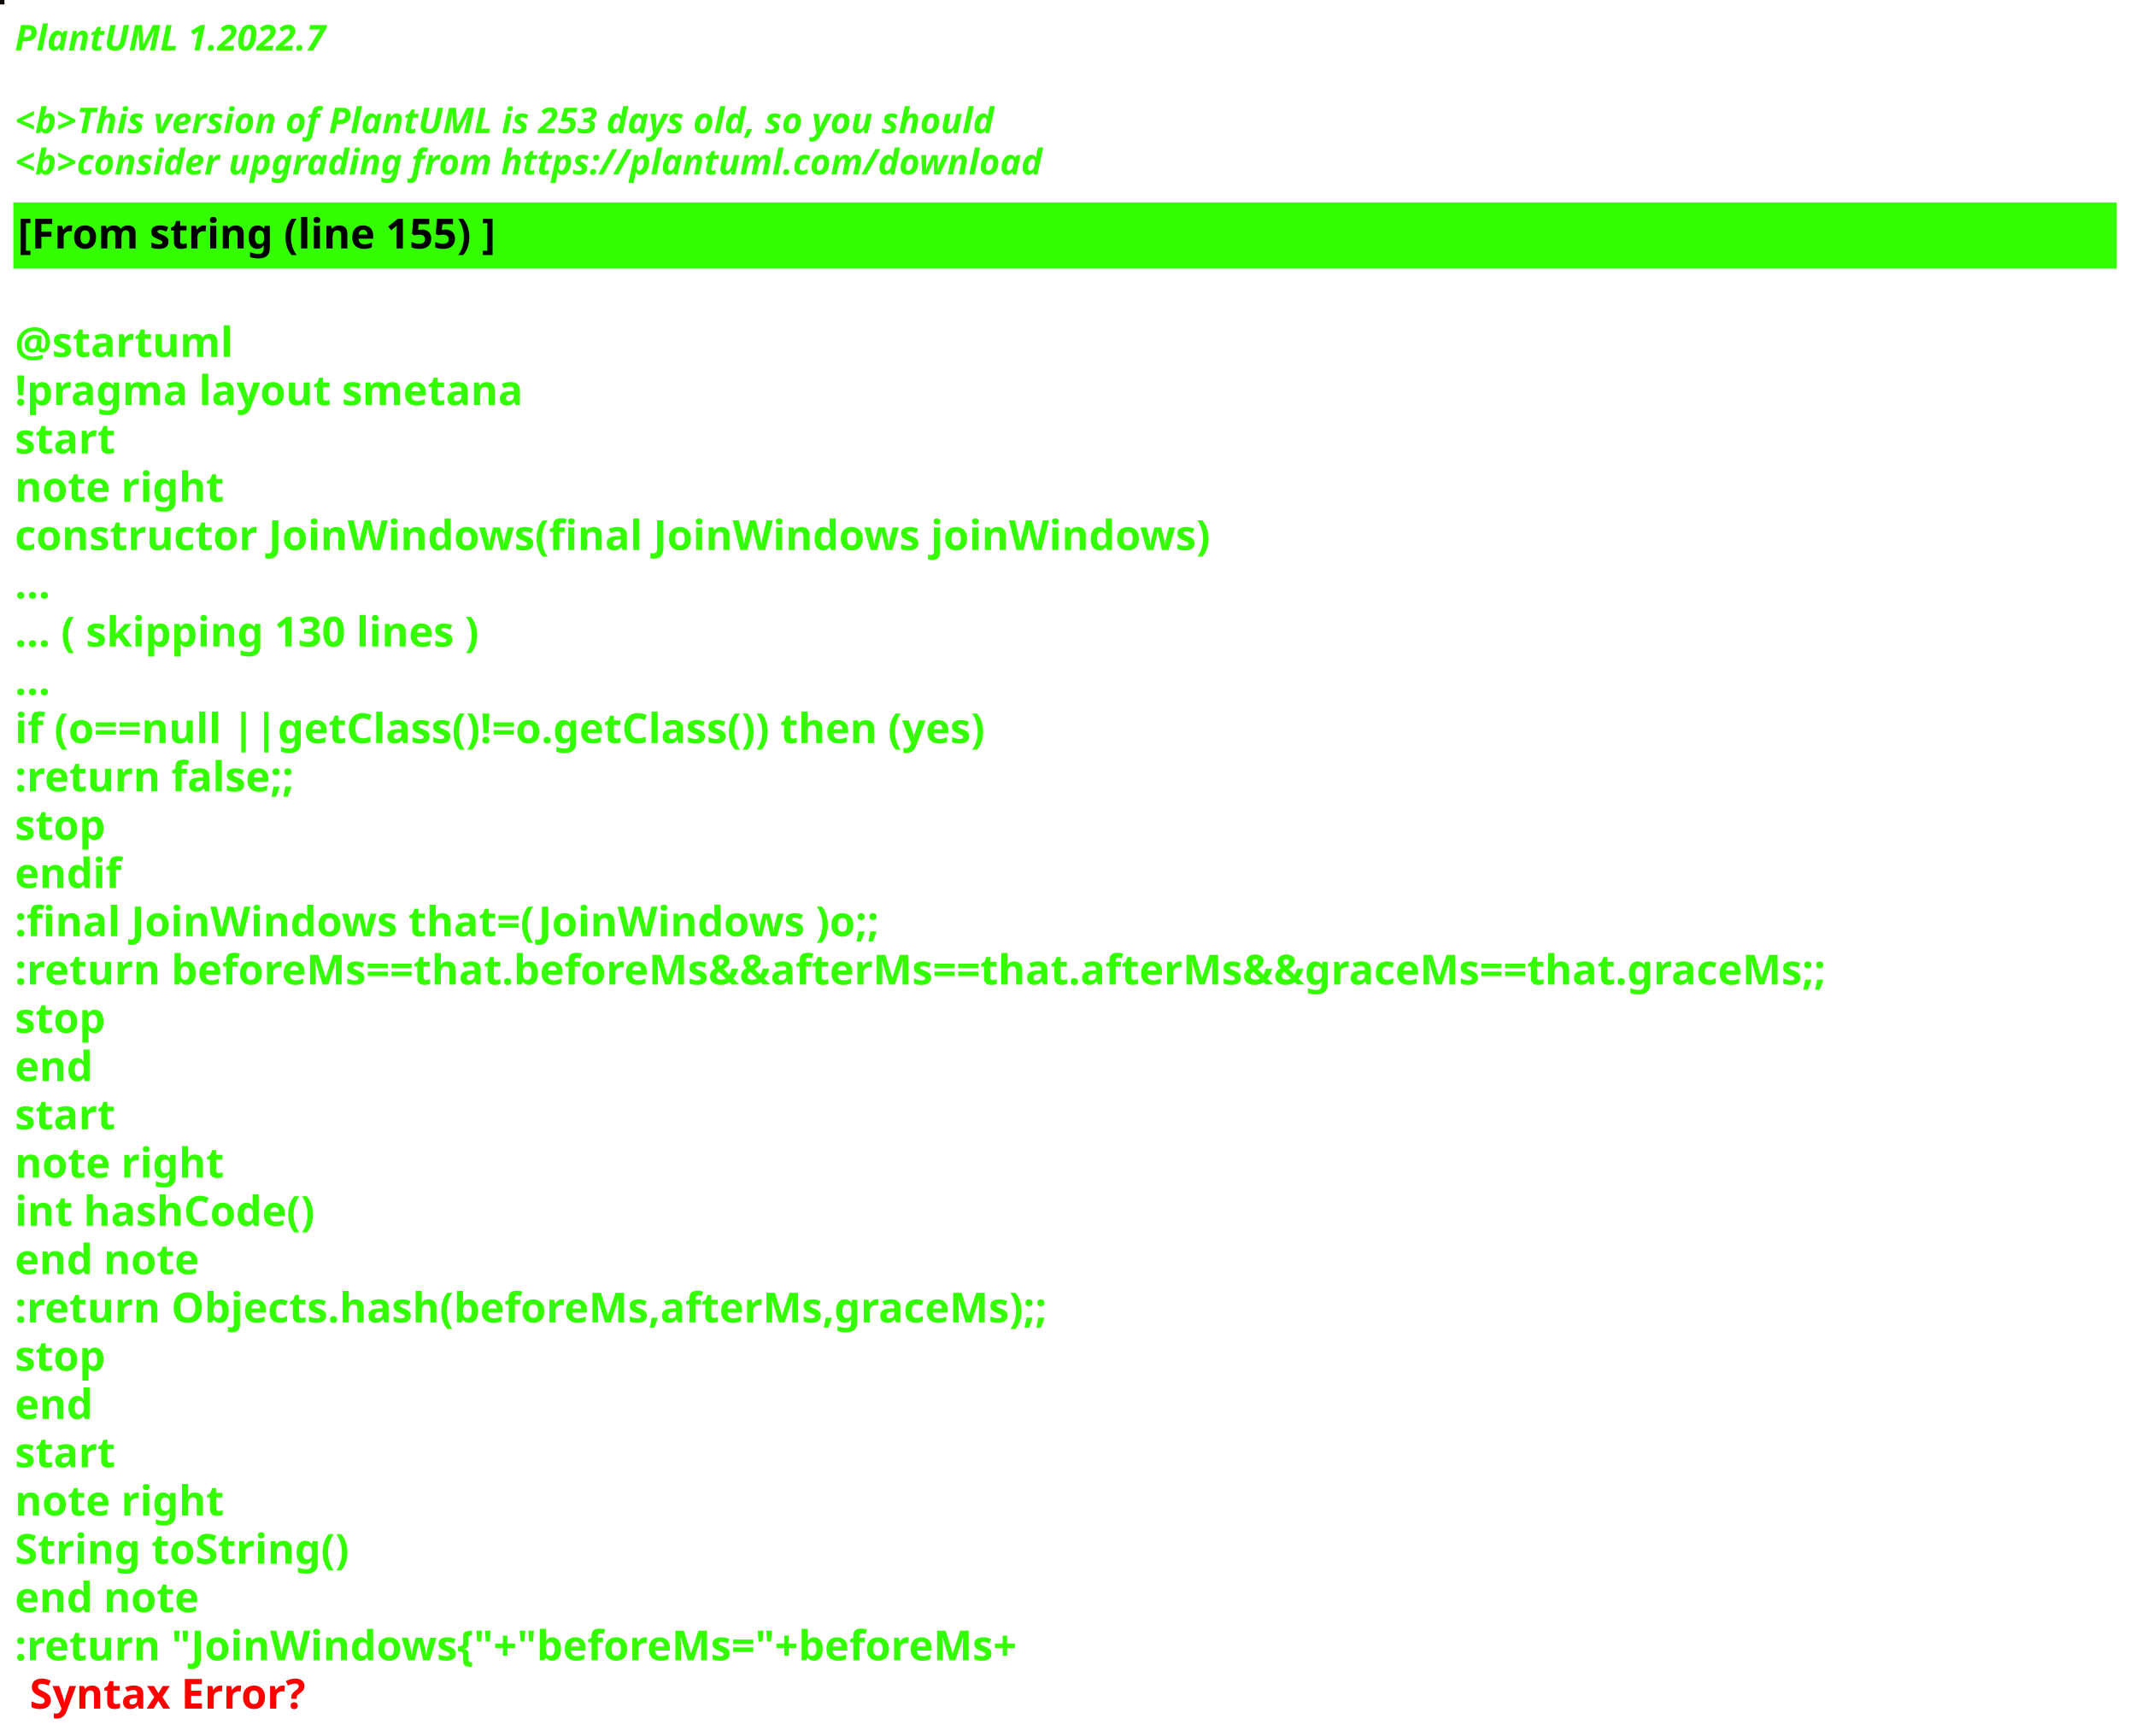
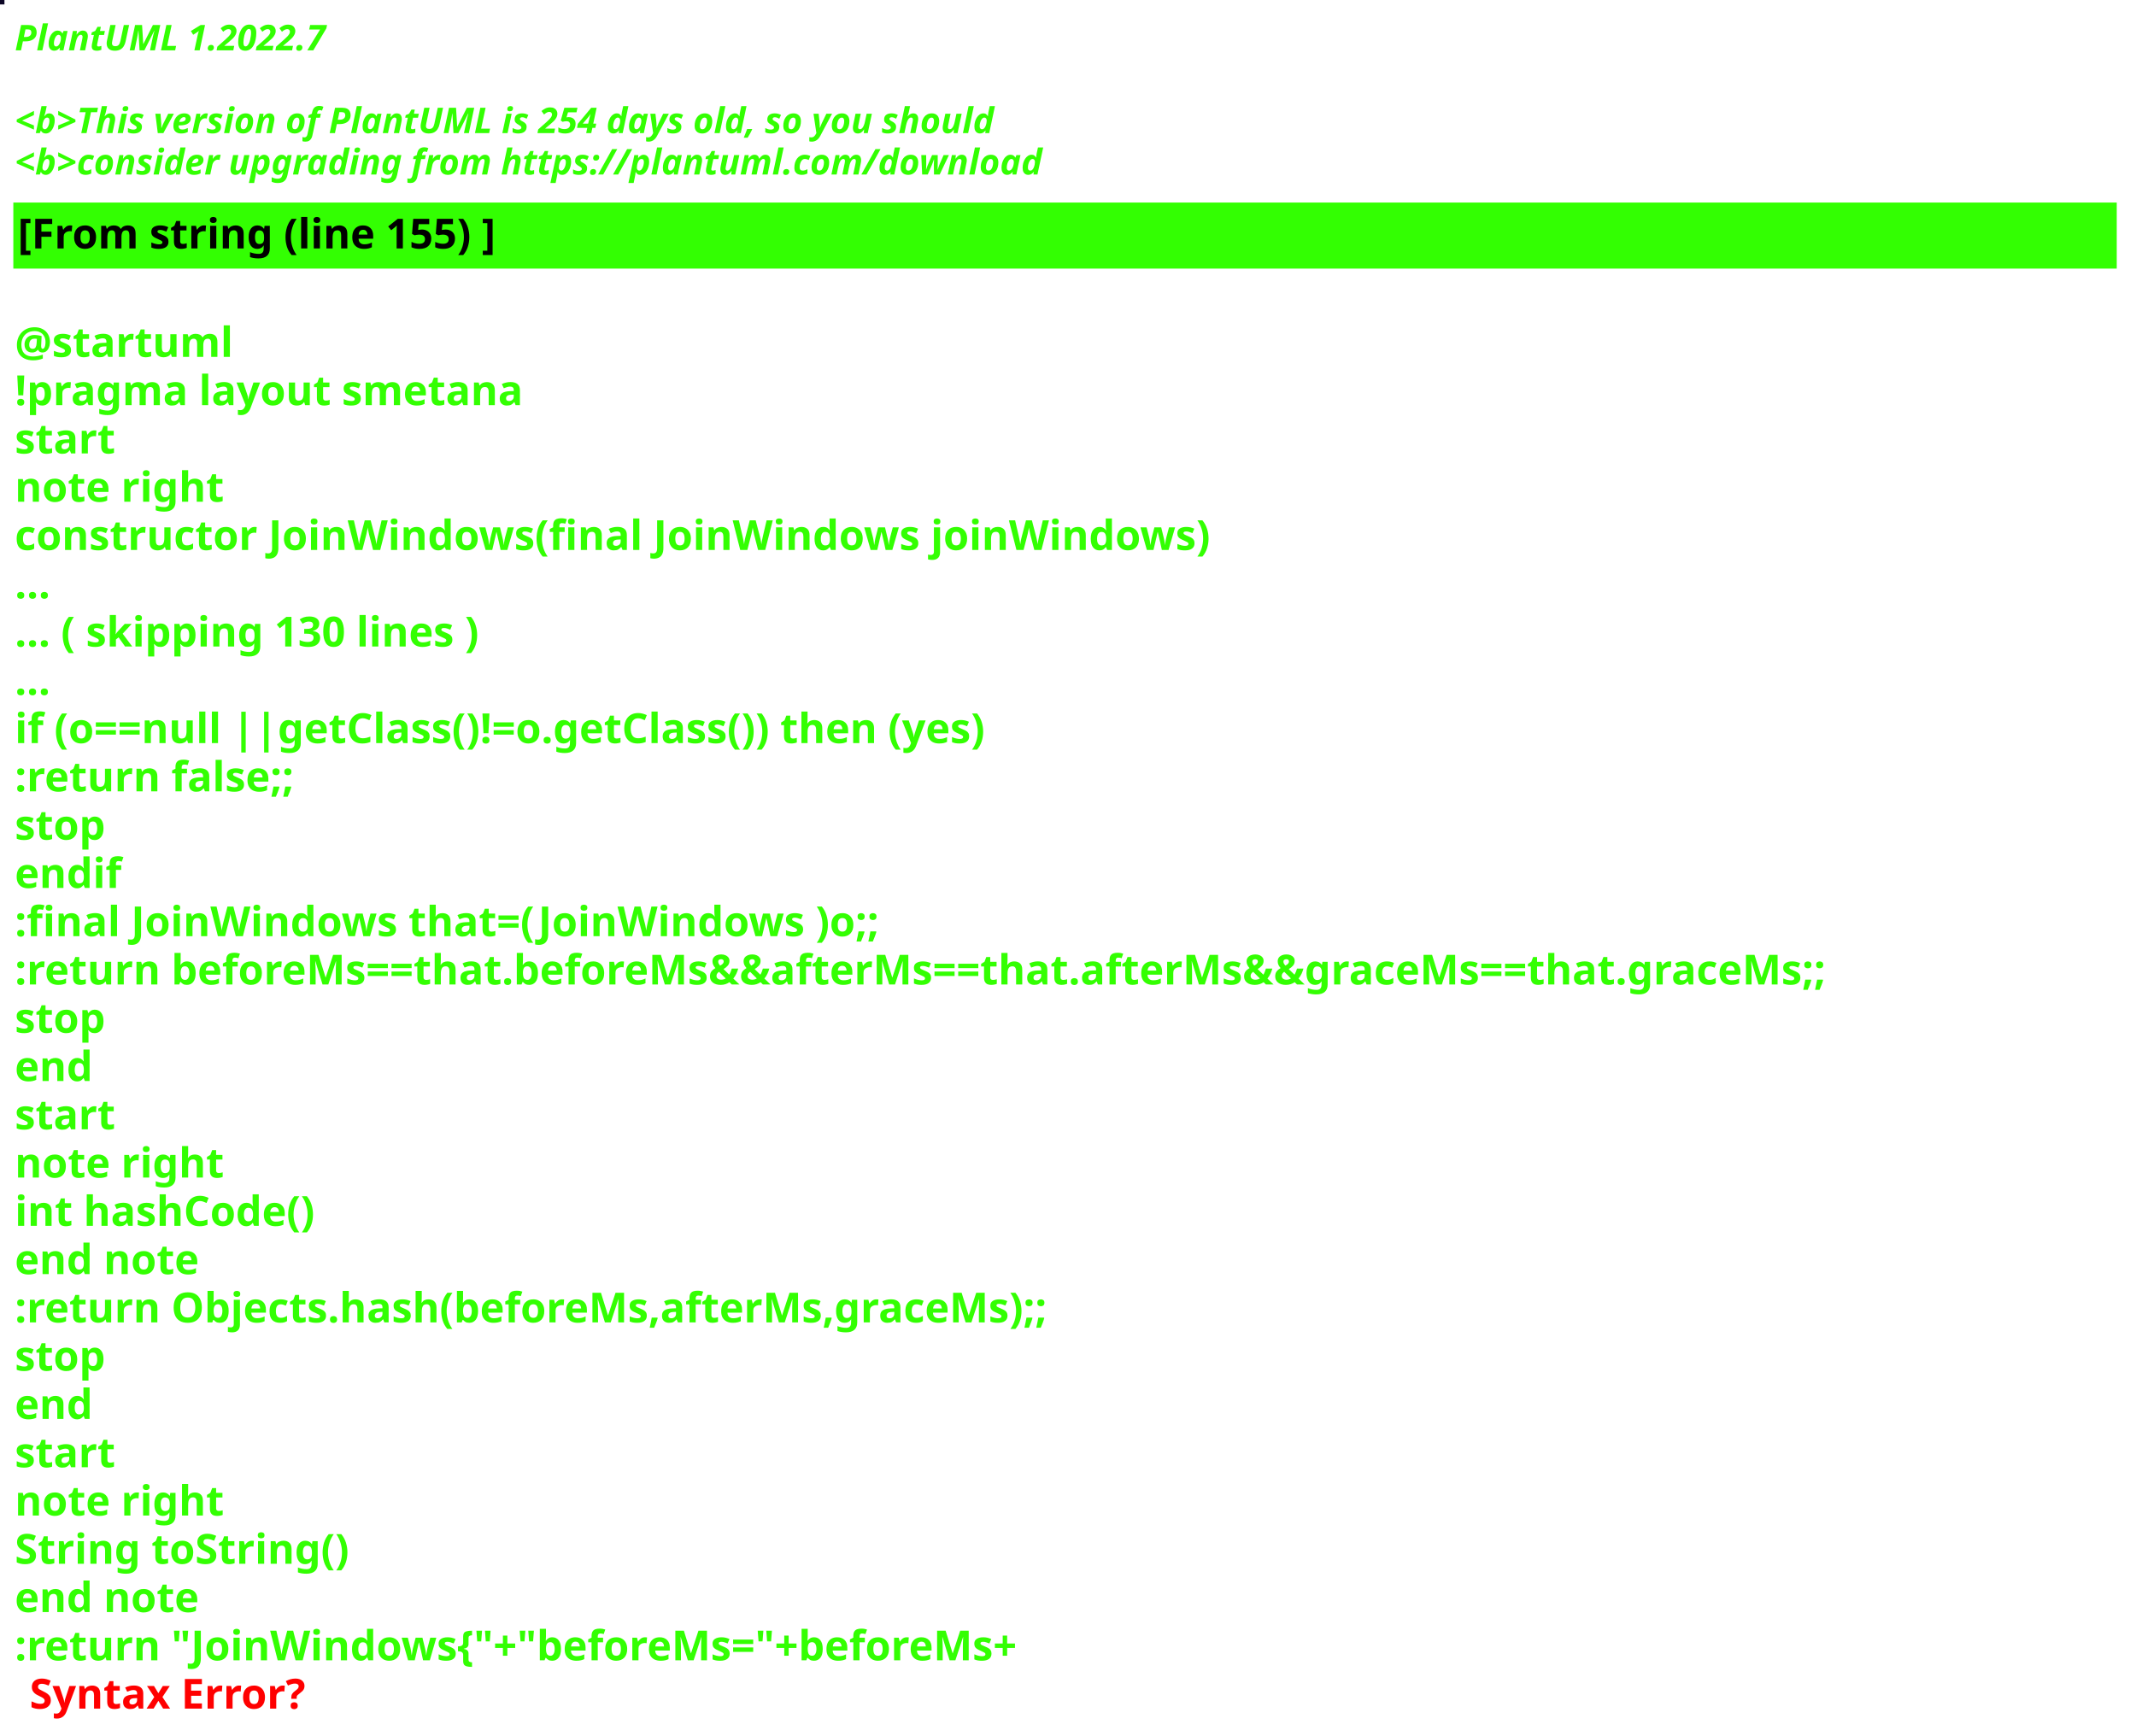
<svg xmlns="http://www.w3.org/2000/svg" contentStyleType="text/css" height="586px" preserveAspectRatio="none" style="width:721px;height:586px;background:#000000;" version="1.1" viewBox="0 0 721 586" width="721px" zoomAndPan="magnify">
  <defs />
  <g>
-     <rect fill="#0E0803" height="1" style="stroke:#0E0803;stroke-width:1.0;" width="1" x="0" y="0" />
+     <rect fill="#0C0625" height="1" style="stroke:#0C0625;stroke-width:1.0;" width="1" x="0" y="0" />
    <text fill="#33FF02" font-family="sans-serif" font-size="12" font-style="italic" font-weight="bold" lengthAdjust="spacing" textLength="127" x="5" y="17">PlantUML 1.2022.7</text>
    <text fill="#33FF02" font-family="sans-serif" font-size="12" font-style="italic" font-weight="bold" lengthAdjust="spacing" textLength="4" x="5" y="30.969"> </text>
-     <text fill="#33FF02" font-family="sans-serif" font-size="12" font-style="italic" font-weight="bold" lengthAdjust="spacing" textLength="399" x="5" y="44.938">&lt;b&gt;This version of PlantUML is 253 days old, so you should</text>
+     <text fill="#33FF02" font-family="sans-serif" font-size="12" font-style="italic" font-weight="bold" lengthAdjust="spacing" textLength="399" x="5" y="44.938">&lt;b&gt;This version of PlantUML is 254 days old, so you should</text>
    <text fill="#33FF02" font-family="sans-serif" font-size="12" font-style="italic" font-weight="bold" lengthAdjust="spacing" textLength="408" x="5" y="58.906">&lt;b&gt;consider upgrading from https://plantuml.com/download</text>
    <rect fill="#33FF02" height="21.297" style="stroke:#33FF02;stroke-width:1.0;" width="709" x="5" y="68.875" />
    <text fill="#000000" font-family="sans-serif" font-size="14" font-weight="bold" lengthAdjust="spacing" textLength="188" x="6" y="83.875">[From string (line 155) ]</text>
    <text fill="#33FF02" font-family="sans-serif" font-size="14" font-weight="bold" lengthAdjust="spacing" textLength="5" x="5" y="104.172"> </text>
    <text fill="#33FF02" font-family="sans-serif" font-size="14" font-weight="bold" lengthAdjust="spacing" textLength="79" x="5" y="120.469">@startuml</text>
    <text fill="#33FF02" font-family="sans-serif" font-size="14" font-weight="bold" lengthAdjust="spacing" textLength="190" x="5" y="136.766">!pragma layout smetana</text>
    <text fill="#33FF02" font-family="sans-serif" font-size="14" font-weight="bold" lengthAdjust="spacing" textLength="37" x="5" y="153.062">start</text>
    <text fill="#33FF02" font-family="sans-serif" font-size="14" font-weight="bold" lengthAdjust="spacing" textLength="78" x="5" y="169.359">note right</text>
    <text fill="#33FF02" font-family="sans-serif" font-size="14" font-weight="bold" lengthAdjust="spacing" textLength="453" x="5" y="185.656">constructor JoinWindows(final JoinWindows joinWindows)</text>
    <text fill="#33FF02" font-family="sans-serif" font-size="14" font-weight="bold" lengthAdjust="spacing" textLength="15" x="5" y="201.953">...</text>
    <text fill="#33FF02" font-family="sans-serif" font-size="14" font-weight="bold" lengthAdjust="spacing" textLength="185" x="5" y="218.25">... ( skipping 130 lines )</text>
    <text fill="#33FF02" font-family="sans-serif" font-size="14" font-weight="bold" lengthAdjust="spacing" textLength="15" x="5" y="234.547">...</text>
    <text fill="#33FF02" font-family="sans-serif" font-size="14" font-weight="bold" lengthAdjust="spacing" textLength="383" x="5" y="250.844">if (o==null ||getClass()!=o.getClass()) then (yes)</text>
    <text fill="#33FF02" font-family="sans-serif" font-size="14" font-weight="bold" lengthAdjust="spacing" textLength="111" x="5" y="267.141">:return false;;</text>
    <text fill="#33FF02" font-family="sans-serif" font-size="14" font-weight="bold" lengthAdjust="spacing" textLength="35" x="5" y="283.438">stop</text>
    <text fill="#33FF02" font-family="sans-serif" font-size="14" font-weight="bold" lengthAdjust="spacing" textLength="40" x="5" y="299.734">endif</text>
    <text fill="#33FF02" font-family="sans-serif" font-size="14" font-weight="bold" lengthAdjust="spacing" textLength="331" x="5" y="316.031">:final JoinWindows that=(JoinWindows )o;;</text>
    <text fill="#33FF02" font-family="sans-serif" font-size="14" font-weight="bold" lengthAdjust="spacing" textLength="709" x="5" y="332.328">:return beforeMs==that.beforeMs&amp;&amp;afterMs==that.afterMs&amp;&amp;graceMs==that.graceMs;;</text>
    <text fill="#33FF02" font-family="sans-serif" font-size="14" font-weight="bold" lengthAdjust="spacing" textLength="35" x="5" y="348.625">stop</text>
    <text fill="#33FF02" font-family="sans-serif" font-size="14" font-weight="bold" lengthAdjust="spacing" textLength="30" x="5" y="364.922">end</text>
    <text fill="#33FF02" font-family="sans-serif" font-size="14" font-weight="bold" lengthAdjust="spacing" textLength="37" x="5" y="381.219">start</text>
    <text fill="#33FF02" font-family="sans-serif" font-size="14" font-weight="bold" lengthAdjust="spacing" textLength="78" x="5" y="397.516">note right</text>
    <text fill="#33FF02" font-family="sans-serif" font-size="14" font-weight="bold" lengthAdjust="spacing" textLength="116" x="5" y="413.812">int hashCode()</text>
    <text fill="#33FF02" font-family="sans-serif" font-size="14" font-weight="bold" lengthAdjust="spacing" textLength="71" x="5" y="430.109">end note</text>
    <text fill="#33FF02" font-family="sans-serif" font-size="14" font-weight="bold" lengthAdjust="spacing" textLength="400" x="5" y="446.406">:return Objects.hash(beforeMs,afterMs,graceMs);;</text>
    <text fill="#33FF02" font-family="sans-serif" font-size="14" font-weight="bold" lengthAdjust="spacing" textLength="35" x="5" y="462.703">stop</text>
    <text fill="#33FF02" font-family="sans-serif" font-size="14" font-weight="bold" lengthAdjust="spacing" textLength="30" x="5" y="479">end</text>
    <text fill="#33FF02" font-family="sans-serif" font-size="14" font-weight="bold" lengthAdjust="spacing" textLength="37" x="5" y="495.297">start</text>
    <text fill="#33FF02" font-family="sans-serif" font-size="14" font-weight="bold" lengthAdjust="spacing" textLength="78" x="5" y="511.594">note right</text>
    <text fill="#33FF02" font-family="sans-serif" font-size="14" font-weight="bold" lengthAdjust="spacing" textLength="127" x="5" y="527.891">String toString()</text>
    <text fill="#33FF02" font-family="sans-serif" font-size="14" font-weight="bold" lengthAdjust="spacing" textLength="71" x="5" y="544.188">end note</text>
    <text fill="#33FF02" font-family="sans-serif" font-size="14" font-weight="bold" lengthAdjust="spacing" text-decoration="wavy underline" textLength="397" x="5" y="560.484">:return "JoinWindows{"+"beforeMs="+beforeMs+</text>
    <text fill="#FF0000" font-family="sans-serif" font-size="14" font-weight="bold" lengthAdjust="spacing" textLength="106" x="10" y="576.781">Syntax Error?</text>
  </g>
</svg>
